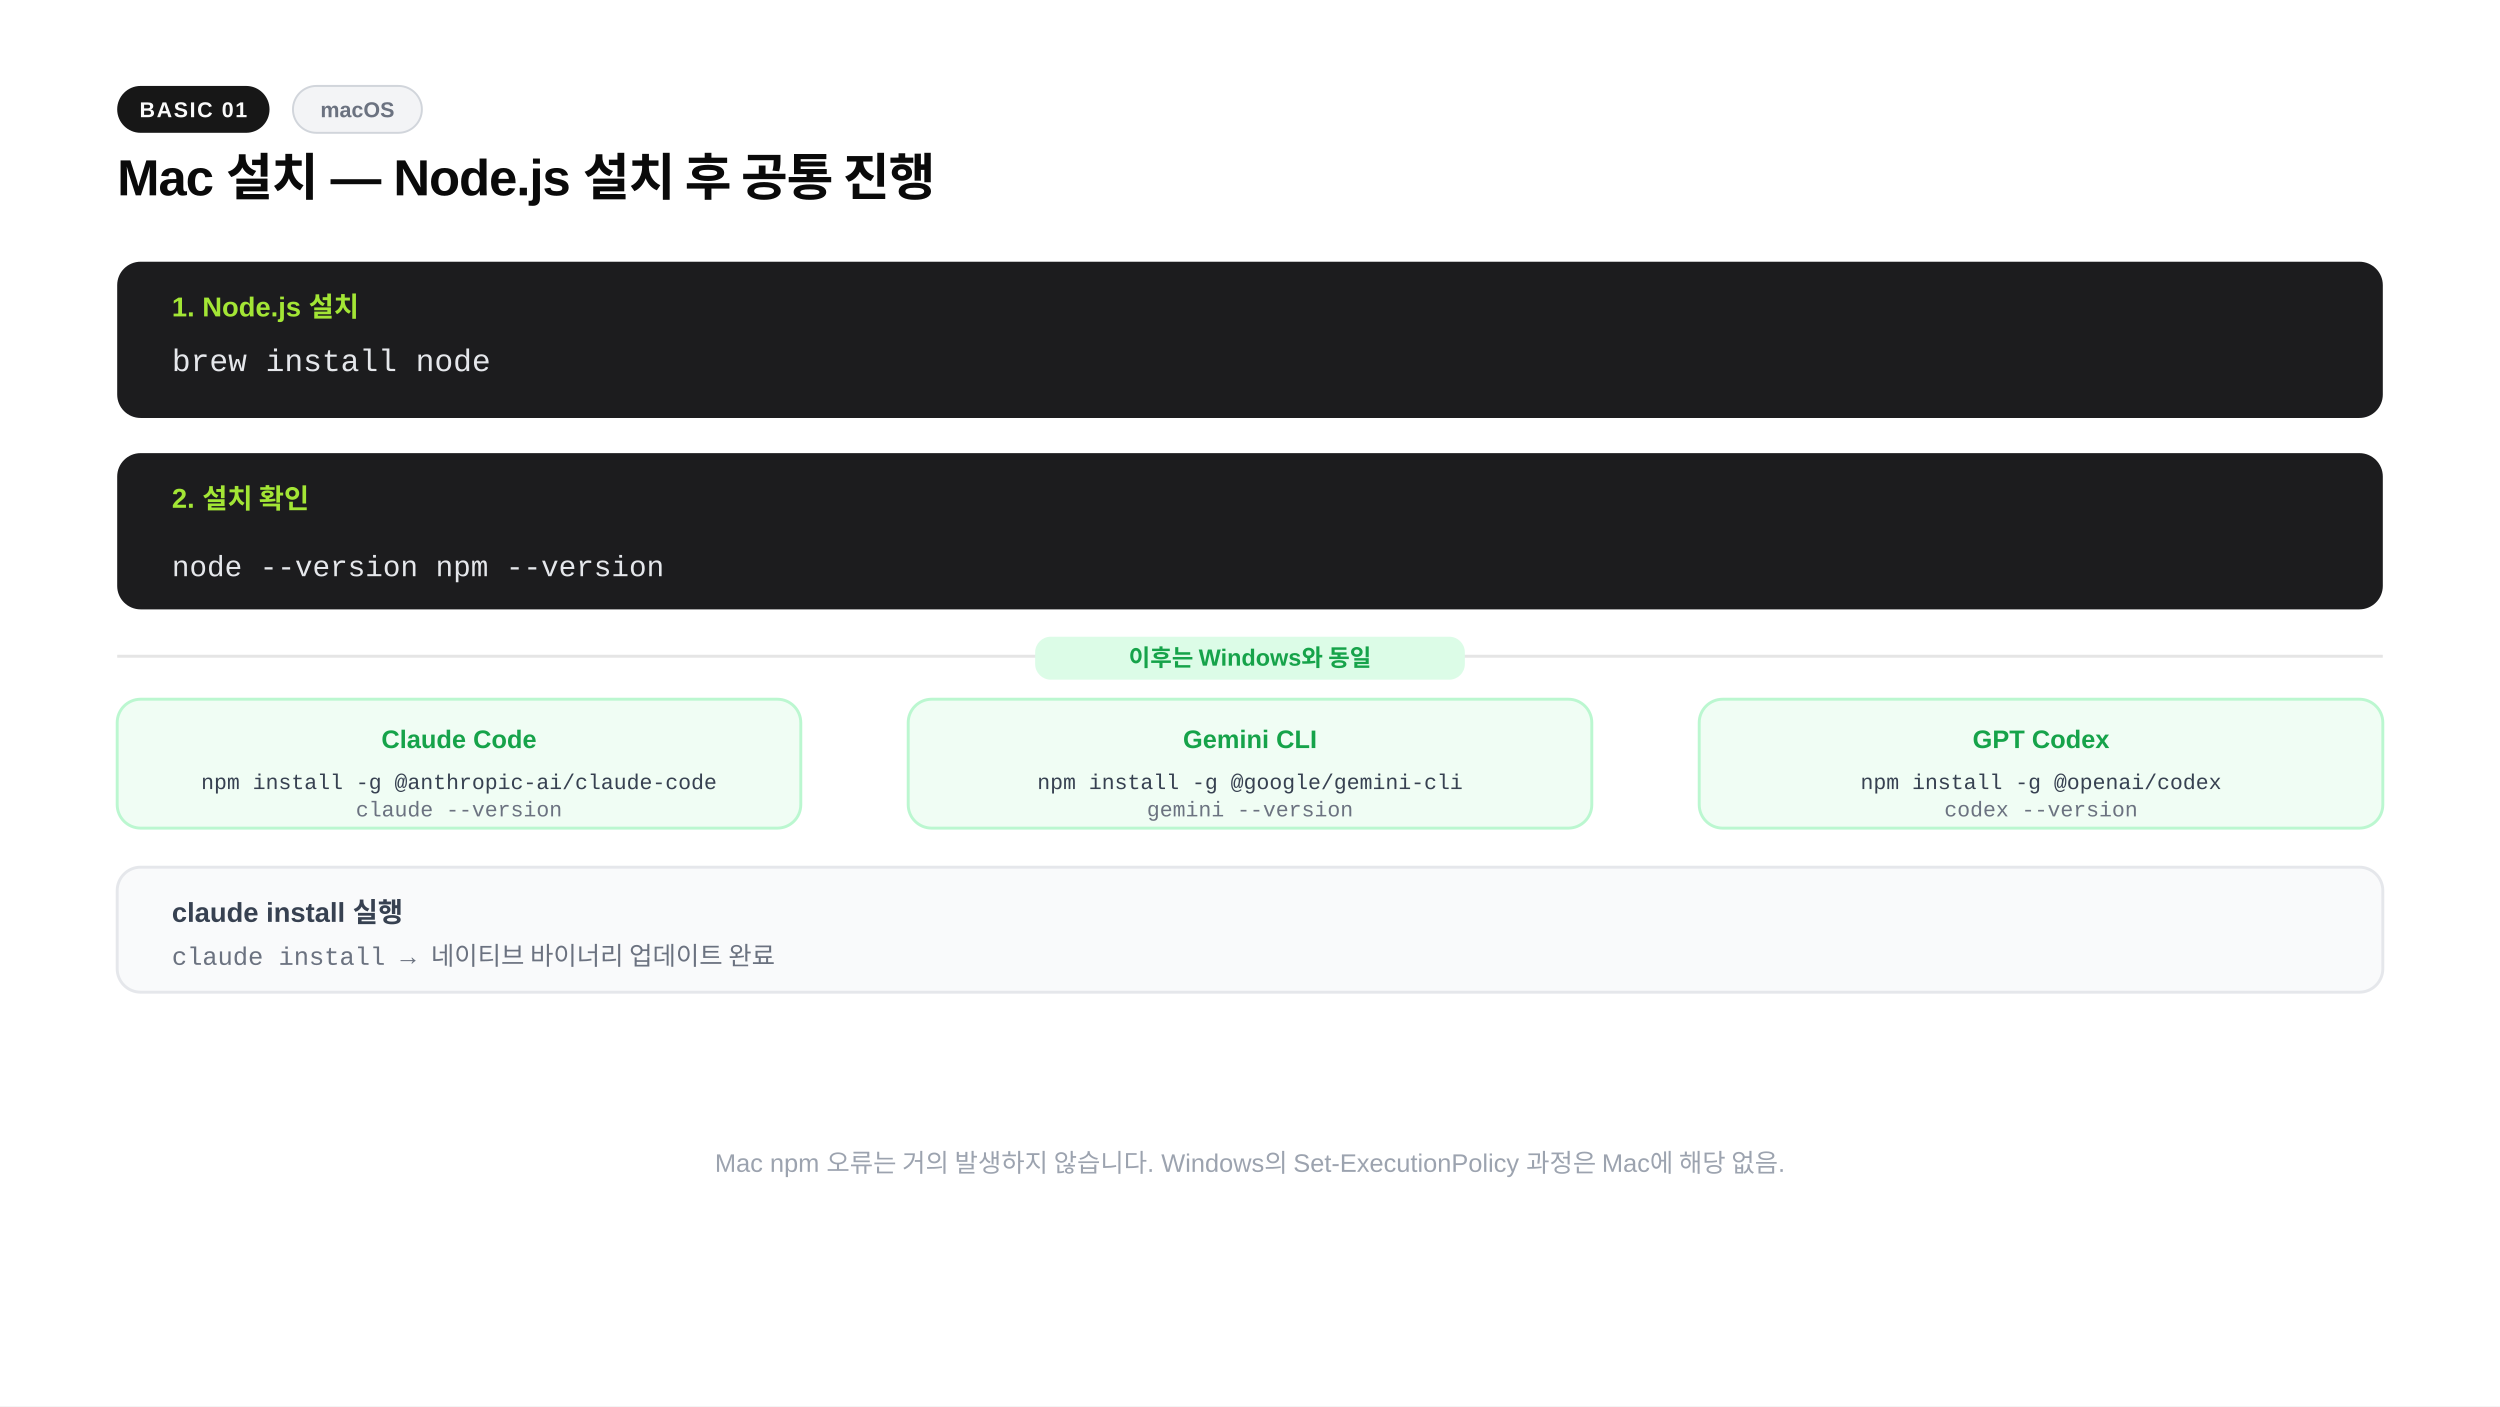
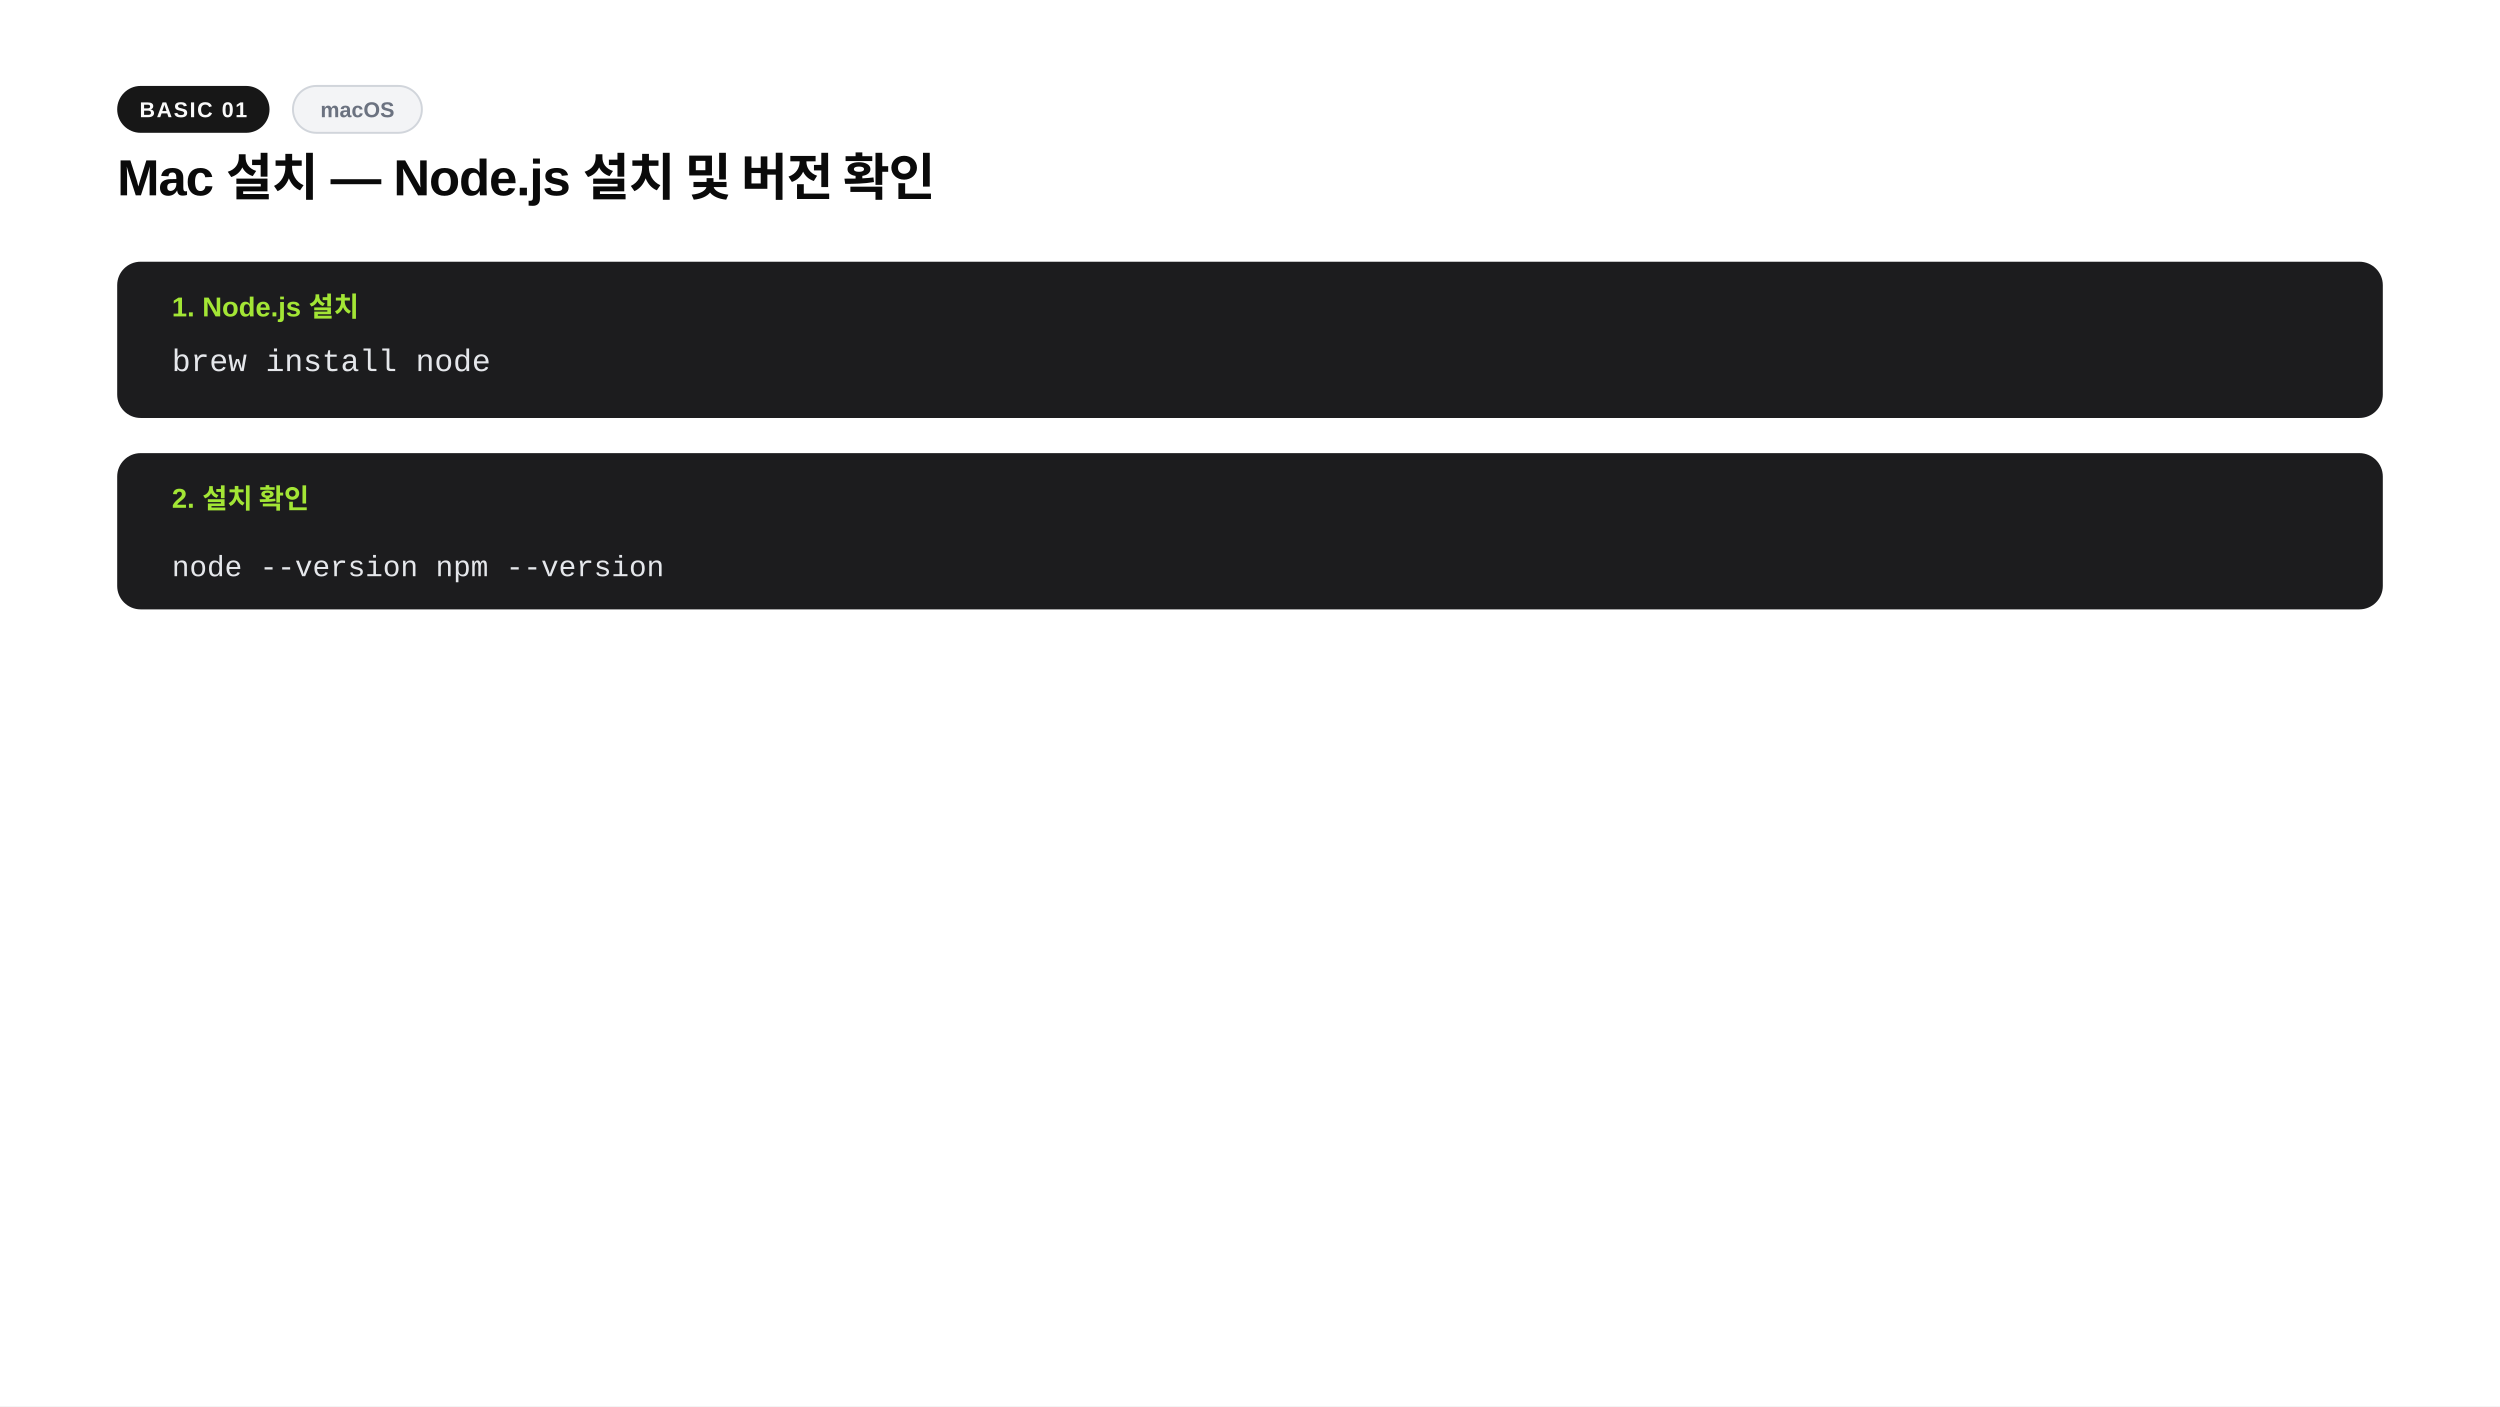
<svg xmlns="http://www.w3.org/2000/svg" width="1280" height="720" viewBox="0 0 1280 720">
  <rect width="1280" height="720" fill="#ffffff" />
  <rect x="60" y="44" width="78" height="24" rx="12" fill="#171717" />
  <text x="99" y="60" text-anchor="middle" font-family="-apple-system,BlinkMacSystemFont,'Segoe UI',Arial,sans-serif" font-size="11" font-weight="600" fill="#fafafa" letter-spacing="0.8">BASIC 01</text>
  <rect x="150" y="44" width="66" height="24" rx="12" fill="#f3f4f6" stroke="#d1d5db" stroke-width="1" />
  <text x="183" y="60" text-anchor="middle" font-family="-apple-system,BlinkMacSystemFont,'Segoe UI',Arial,sans-serif" font-size="11" font-weight="600" fill="#6b7280">macOS</text>
-   <text x="60" y="100" font-family="-apple-system,BlinkMacSystemFont,'Segoe UI',Arial,sans-serif" font-size="26" font-weight="800" fill="#0a0a0a" letter-spacing="-0.02em">Mac 설치 — Node.js 설치 후 공통 진행</text>
+   <text x="60" y="100" font-family="-apple-system,BlinkMacSystemFont,'Segoe UI',Arial,sans-serif" font-size="26" font-weight="800" fill="#0a0a0a" letter-spacing="-0.02em">Mac 설치 — Node.js 설치 및 버전 확인</text>
  <rect x="60" y="134" width="1160" height="80" rx="12" fill="#1c1c1e" />
  <text x="88" y="162" font-family="-apple-system,BlinkMacSystemFont,'Segoe UI',Arial,sans-serif" font-size="14" font-weight="700" fill="#a3e635">1. Node.js 설치</text>
  <text x="88" y="190" font-family="'Courier New',Courier,monospace" font-size="16" fill="#e5e7eb">brew install node</text>
  <rect x="60" y="232" width="1160" height="80" rx="12" fill="#1c1c1e" />
  <text x="88" y="260" font-family="-apple-system,BlinkMacSystemFont,'Segoe UI',Arial,sans-serif" font-size="14" font-weight="700" fill="#a3e635">2. 설치 확인</text>
  <text x="88" y="295" font-family="'Courier New',Courier,monospace" font-size="15" fill="#e5e7eb">node --version    npm --version</text>
-   <line x1="60" y1="336" x2="1220" y2="336" stroke="#e5e5e5" stroke-width="1.5" />
-   <rect x="530" y="326" width="220" height="22" rx="8" fill="#dcfce7" />
-   <text x="640" y="341" text-anchor="middle" font-family="-apple-system,BlinkMacSystemFont,'Segoe UI',Arial,sans-serif" font-size="12" font-weight="700" fill="#16a34a">이후는 Windows와 동일</text>
-   <rect x="60" y="358" width="350" height="66" rx="12" fill="#f0fdf4" stroke="#bbf7d0" stroke-width="1.5" />
-   <text x="235" y="383" text-anchor="middle" font-family="-apple-system,BlinkMacSystemFont,'Segoe UI',Arial,sans-serif" font-size="13" font-weight="700" fill="#16a34a">Claude Code</text>
-   <text x="235" y="404" text-anchor="middle" font-family="'Courier New',Courier,monospace" font-size="11" fill="#374151">npm install -g @anthropic-ai/claude-code</text>
-   <text x="235" y="418" text-anchor="middle" font-family="'Courier New',Courier,monospace" font-size="11" fill="#6b7280">claude --version</text>
-   <rect x="465" y="358" width="350" height="66" rx="12" fill="#f0fdf4" stroke="#bbf7d0" stroke-width="1.5" />
-   <text x="640" y="383" text-anchor="middle" font-family="-apple-system,BlinkMacSystemFont,'Segoe UI',Arial,sans-serif" font-size="13" font-weight="700" fill="#16a34a">Gemini CLI</text>
-   <text x="640" y="404" text-anchor="middle" font-family="'Courier New',Courier,monospace" font-size="11" fill="#374151">npm install -g @google/gemini-cli</text>
-   <text x="640" y="418" text-anchor="middle" font-family="'Courier New',Courier,monospace" font-size="11" fill="#6b7280">gemini --version</text>
-   <rect x="870" y="358" width="350" height="66" rx="12" fill="#f0fdf4" stroke="#bbf7d0" stroke-width="1.5" />
-   <text x="1045" y="383" text-anchor="middle" font-family="-apple-system,BlinkMacSystemFont,'Segoe UI',Arial,sans-serif" font-size="13" font-weight="700" fill="#16a34a">GPT Codex</text>
-   <text x="1045" y="404" text-anchor="middle" font-family="'Courier New',Courier,monospace" font-size="11" fill="#374151">npm install -g @openai/codex</text>
-   <text x="1045" y="418" text-anchor="middle" font-family="'Courier New',Courier,monospace" font-size="11" fill="#6b7280">codex --version</text>
-   <rect x="60" y="444" width="1160" height="64" rx="12" fill="#f9fafb" stroke="#e5e7eb" stroke-width="1.5" />
-   <text x="88" y="472" font-family="-apple-system,BlinkMacSystemFont,'Segoe UI',Arial,sans-serif" font-size="14" font-weight="700" fill="#374151">claude install 실행</text>
-   <text x="88" y="494" font-family="'Courier New',Courier,monospace" font-size="13" fill="#6b7280">claude install  →  네이티브 바이너리 업데이트 완료</text>
-   <text x="640" y="600" text-anchor="middle" font-family="-apple-system,BlinkMacSystemFont,'Segoe UI',Arial,sans-serif" font-size="13" fill="#9ca3af">Mac npm 오류는 거의 발생하지 않습니다. Windows의 Set-ExecutionPolicy 과정은 Mac에 해당 없음.</text>
</svg>
